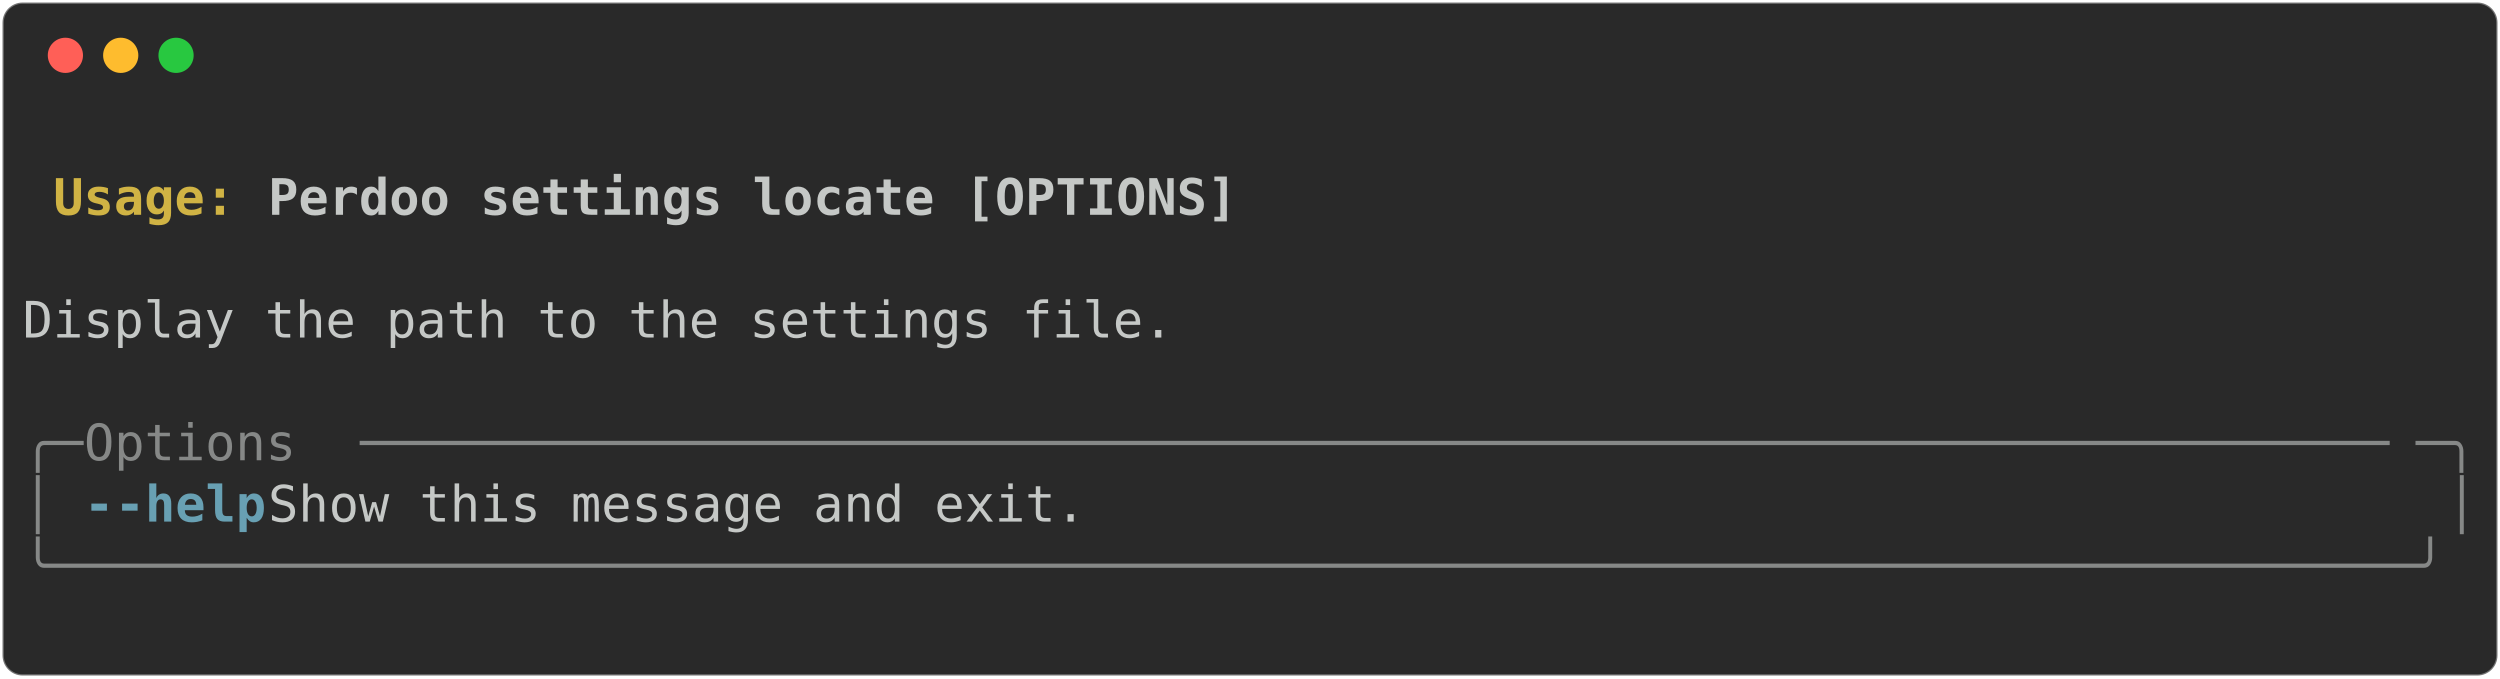
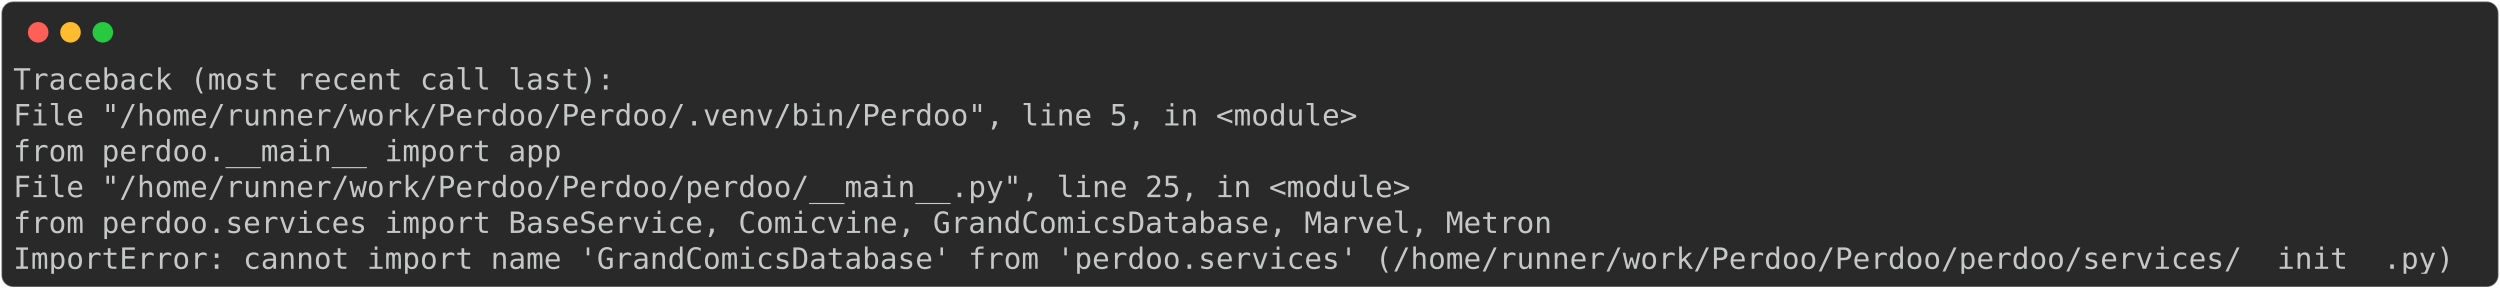
- <svg xmlns="http://www.w3.org/2000/svg" class="rich-terminal" viewBox="0 0 994 269.6">
+ <svg xmlns="http://www.w3.org/2000/svg" class="rich-terminal" viewBox="0 0 1702 196.4">
  <style>

    @font-face {
        font-family: "Fira Code";
        src: local("FiraCode-Regular"),
                url("https://cdnjs.cloudflare.com/ajax/libs/firacode/6.2.0/woff2/FiraCode-Regular.woff2") format("woff2"),
                url("https://cdnjs.cloudflare.com/ajax/libs/firacode/6.2.0/woff/FiraCode-Regular.woff") format("woff");
        font-style: normal;
        font-weight: 400;
    }
    @font-face {
        font-family: "Fira Code";
        src: local("FiraCode-Bold"),
                url("https://cdnjs.cloudflare.com/ajax/libs/firacode/6.2.0/woff2/FiraCode-Bold.woff2") format("woff2"),
                url("https://cdnjs.cloudflare.com/ajax/libs/firacode/6.2.0/woff/FiraCode-Bold.woff") format("woff");
        font-style: bold;
        font-weight: 700;
    }

-     .terminal-1116311126-matrix {
+     .terminal-4131704928-matrix {
        font-family: Fira Code, monospace;
        font-size: 20px;
        line-height: 24.4px;
        font-variant-east-asian: full-width;
    }

-     .terminal-1116311126-title {
+     .terminal-4131704928-title {
        font-size: 18px;
        font-weight: bold;
        font-family: arial;
    }

-     .terminal-1116311126-r1 { fill: #c5c8c6;font-weight: bold }
- .terminal-1116311126-r2 { fill: #c5c8c6 }
- .terminal-1116311126-r3 { fill: #d0b344;font-weight: bold }
- .terminal-1116311126-r4 { fill: #868887 }
- .terminal-1116311126-r5 { fill: #68a0b3;font-weight: bold }
+     .terminal-4131704928-r1 { fill: #c5c8c6 }
    </style>
  <defs>
-     <clipPath id="terminal-1116311126-clip-terminal">
-       <rect x="0" y="0" width="975.0" height="218.6" />
+     <clipPath id="terminal-4131704928-clip-terminal">
+       <rect x="0" y="0" width="1682.6" height="145.4" />
    </clipPath>
-     <clipPath id="terminal-1116311126-line-0">
-       <rect x="0" y="1.5" width="976" height="24.65" />
+     <clipPath id="terminal-4131704928-line-0">
+       <rect x="0" y="1.5" width="1683.6" height="24.65" />
    </clipPath>
-     <clipPath id="terminal-1116311126-line-1">
-       <rect x="0" y="25.9" width="976" height="24.65" />
+     <clipPath id="terminal-4131704928-line-1">
+       <rect x="0" y="25.9" width="1683.6" height="24.65" />
    </clipPath>
-     <clipPath id="terminal-1116311126-line-2">
-       <rect x="0" y="50.3" width="976" height="24.65" />
+     <clipPath id="terminal-4131704928-line-2">
+       <rect x="0" y="50.3" width="1683.6" height="24.65" />
    </clipPath>
-     <clipPath id="terminal-1116311126-line-3">
-       <rect x="0" y="74.7" width="976" height="24.65" />
+     <clipPath id="terminal-4131704928-line-3">
+       <rect x="0" y="74.7" width="1683.6" height="24.65" />
    </clipPath>
-     <clipPath id="terminal-1116311126-line-4">
-       <rect x="0" y="99.1" width="976" height="24.65" />
-     </clipPath>
-     <clipPath id="terminal-1116311126-line-5">
-       <rect x="0" y="123.5" width="976" height="24.65" />
-     </clipPath>
-     <clipPath id="terminal-1116311126-line-6">
-       <rect x="0" y="147.9" width="976" height="24.65" />
-     </clipPath>
-     <clipPath id="terminal-1116311126-line-7">
-       <rect x="0" y="172.3" width="976" height="24.65" />
+     <clipPath id="terminal-4131704928-line-4">
+       <rect x="0" y="99.1" width="1683.6" height="24.65" />
    </clipPath>
  </defs>
-   <rect fill="#292929" stroke="rgba(255,255,255,0.35)" stroke-width="1" x="1" y="1" width="992" height="267.6" rx="8" />
+   <rect fill="#292929" stroke="rgba(255,255,255,0.35)" stroke-width="1" x="1" y="1" width="1700" height="194.4" rx="8" />
  <g transform="translate(26,22)">
    <circle cx="0" cy="0" r="7" fill="#ff5f57" />
    <circle cx="22" cy="0" r="7" fill="#febc2e" />
    <circle cx="44" cy="0" r="7" fill="#28c840" />
  </g>
-   <g transform="translate(9, 41)" clip-path="url(#terminal-1116311126-clip-terminal)">
-     <g class="terminal-1116311126-matrix">
-       <text class="terminal-1116311126-r2" x="976" y="20" textLength="12.2" clip-path="url(#terminal-1116311126-line-0)">
+   <g transform="translate(9, 41)" clip-path="url(#terminal-4131704928-clip-terminal)">
+     <g class="terminal-4131704928-matrix">
+       <text class="terminal-4131704928-r1" x="0" y="20" textLength="414.8" clip-path="url(#terminal-4131704928-line-0)">Traceback (most recent call last):</text>
+       <text class="terminal-4131704928-r1" x="1683.6" y="20" textLength="12.2" clip-path="url(#terminal-4131704928-line-0)">
</text>
-       <text class="terminal-1116311126-r3" x="12.2" y="44.4" textLength="85.4" clip-path="url(#terminal-1116311126-line-1)">Usage: </text>
-       <text class="terminal-1116311126-r1" x="97.6" y="44.4" textLength="390.4" clip-path="url(#terminal-1116311126-line-1)">Perdoo settings locate [OPTIONS]</text>
-       <text class="terminal-1116311126-r2" x="976" y="44.4" textLength="12.2" clip-path="url(#terminal-1116311126-line-1)">
+       <text class="terminal-4131704928-r1" x="0" y="44.4" textLength="951.6" clip-path="url(#terminal-4131704928-line-1)">  File "/home/runner/work/Perdoo/Perdoo/.venv/bin/Perdoo", line 5, in &lt;module&gt;</text>
+       <text class="terminal-4131704928-r1" x="1683.6" y="44.4" textLength="12.2" clip-path="url(#terminal-4131704928-line-1)">
</text>
-       <text class="terminal-1116311126-r2" x="976" y="68.8" textLength="12.2" clip-path="url(#terminal-1116311126-line-2)">
+       <text class="terminal-4131704928-r1" x="0" y="68.8" textLength="427" clip-path="url(#terminal-4131704928-line-2)">    from perdoo.__main__ import app</text>
+       <text class="terminal-4131704928-r1" x="1683.6" y="68.8" textLength="12.2" clip-path="url(#terminal-4131704928-line-2)">
</text>
-       <text class="terminal-1116311126-r2" x="0" y="93.2" textLength="976" clip-path="url(#terminal-1116311126-line-3)"> Display the path to the settings file.                                         </text>
-       <text class="terminal-1116311126-r2" x="976" y="93.2" textLength="12.2" clip-path="url(#terminal-1116311126-line-3)">
+       <text class="terminal-4131704928-r1" x="0" y="93.2" textLength="988.2" clip-path="url(#terminal-4131704928-line-3)">  File "/home/runner/work/Perdoo/Perdoo/perdoo/__main__.py", line 25, in &lt;module&gt;</text>
+       <text class="terminal-4131704928-r1" x="1683.6" y="93.2" textLength="12.2" clip-path="url(#terminal-4131704928-line-3)">
</text>
-       <text class="terminal-1116311126-r2" x="976" y="117.6" textLength="12.2" clip-path="url(#terminal-1116311126-line-4)">
+       <text class="terminal-4131704928-r1" x="0" y="117.6" textLength="1110.2" clip-path="url(#terminal-4131704928-line-4)">    from perdoo.services import BaseService, Comicvine, GrandComicsDatabase, Marvel, Metron</text>
+       <text class="terminal-4131704928-r1" x="1683.6" y="117.6" textLength="12.2" clip-path="url(#terminal-4131704928-line-4)">
</text>
-       <text class="terminal-1116311126-r4" x="0" y="142" textLength="24.4" clip-path="url(#terminal-1116311126-line-5)">╭─</text>
-       <text class="terminal-1116311126-r4" x="24.4" y="142" textLength="109.8" clip-path="url(#terminal-1116311126-line-5)"> Options </text>
-       <text class="terminal-1116311126-r4" x="134.2" y="142" textLength="817.4" clip-path="url(#terminal-1116311126-line-5)">───────────────────────────────────────────────────────────────────</text>
-       <text class="terminal-1116311126-r4" x="951.6" y="142" textLength="24.4" clip-path="url(#terminal-1116311126-line-5)">─╮</text>
-       <text class="terminal-1116311126-r2" x="976" y="142" textLength="12.2" clip-path="url(#terminal-1116311126-line-5)">
- </text>
-       <text class="terminal-1116311126-r4" x="0" y="166.4" textLength="12.2" clip-path="url(#terminal-1116311126-line-6)">│</text>
-       <text class="terminal-1116311126-r5" x="24.4" y="166.4" textLength="12.2" clip-path="url(#terminal-1116311126-line-6)">-</text>
-       <text class="terminal-1116311126-r5" x="36.6" y="166.4" textLength="61" clip-path="url(#terminal-1116311126-line-6)">-help</text>
-       <text class="terminal-1116311126-r2" x="97.6" y="166.4" textLength="866.2" clip-path="url(#terminal-1116311126-line-6)">          Show this message and exit.                                  </text>
-       <text class="terminal-1116311126-r4" x="963.8" y="166.4" textLength="12.2" clip-path="url(#terminal-1116311126-line-6)">│</text>
-       <text class="terminal-1116311126-r2" x="976" y="166.4" textLength="12.2" clip-path="url(#terminal-1116311126-line-6)">
- </text>
-       <text class="terminal-1116311126-r4" x="0" y="190.8" textLength="976" clip-path="url(#terminal-1116311126-line-7)">╰──────────────────────────────────────────────────────────────────────────────╯</text>
-       <text class="terminal-1116311126-r2" x="976" y="190.8" textLength="12.2" clip-path="url(#terminal-1116311126-line-7)">
- </text>
-       <text class="terminal-1116311126-r2" x="976" y="215.2" textLength="12.2" clip-path="url(#terminal-1116311126-line-8)">
+       <text class="terminal-4131704928-r1" x="0" y="142" textLength="1683.6" clip-path="url(#terminal-4131704928-line-5)">ImportError: cannot import name 'GrandComicsDatabase' from 'perdoo.services' (/home/runner/work/Perdoo/Perdoo/perdoo/services/__init__.py)</text>
+       <text class="terminal-4131704928-r1" x="1683.6" y="142" textLength="12.2" clip-path="url(#terminal-4131704928-line-5)">
</text>
    </g>
  </g>
</svg>
